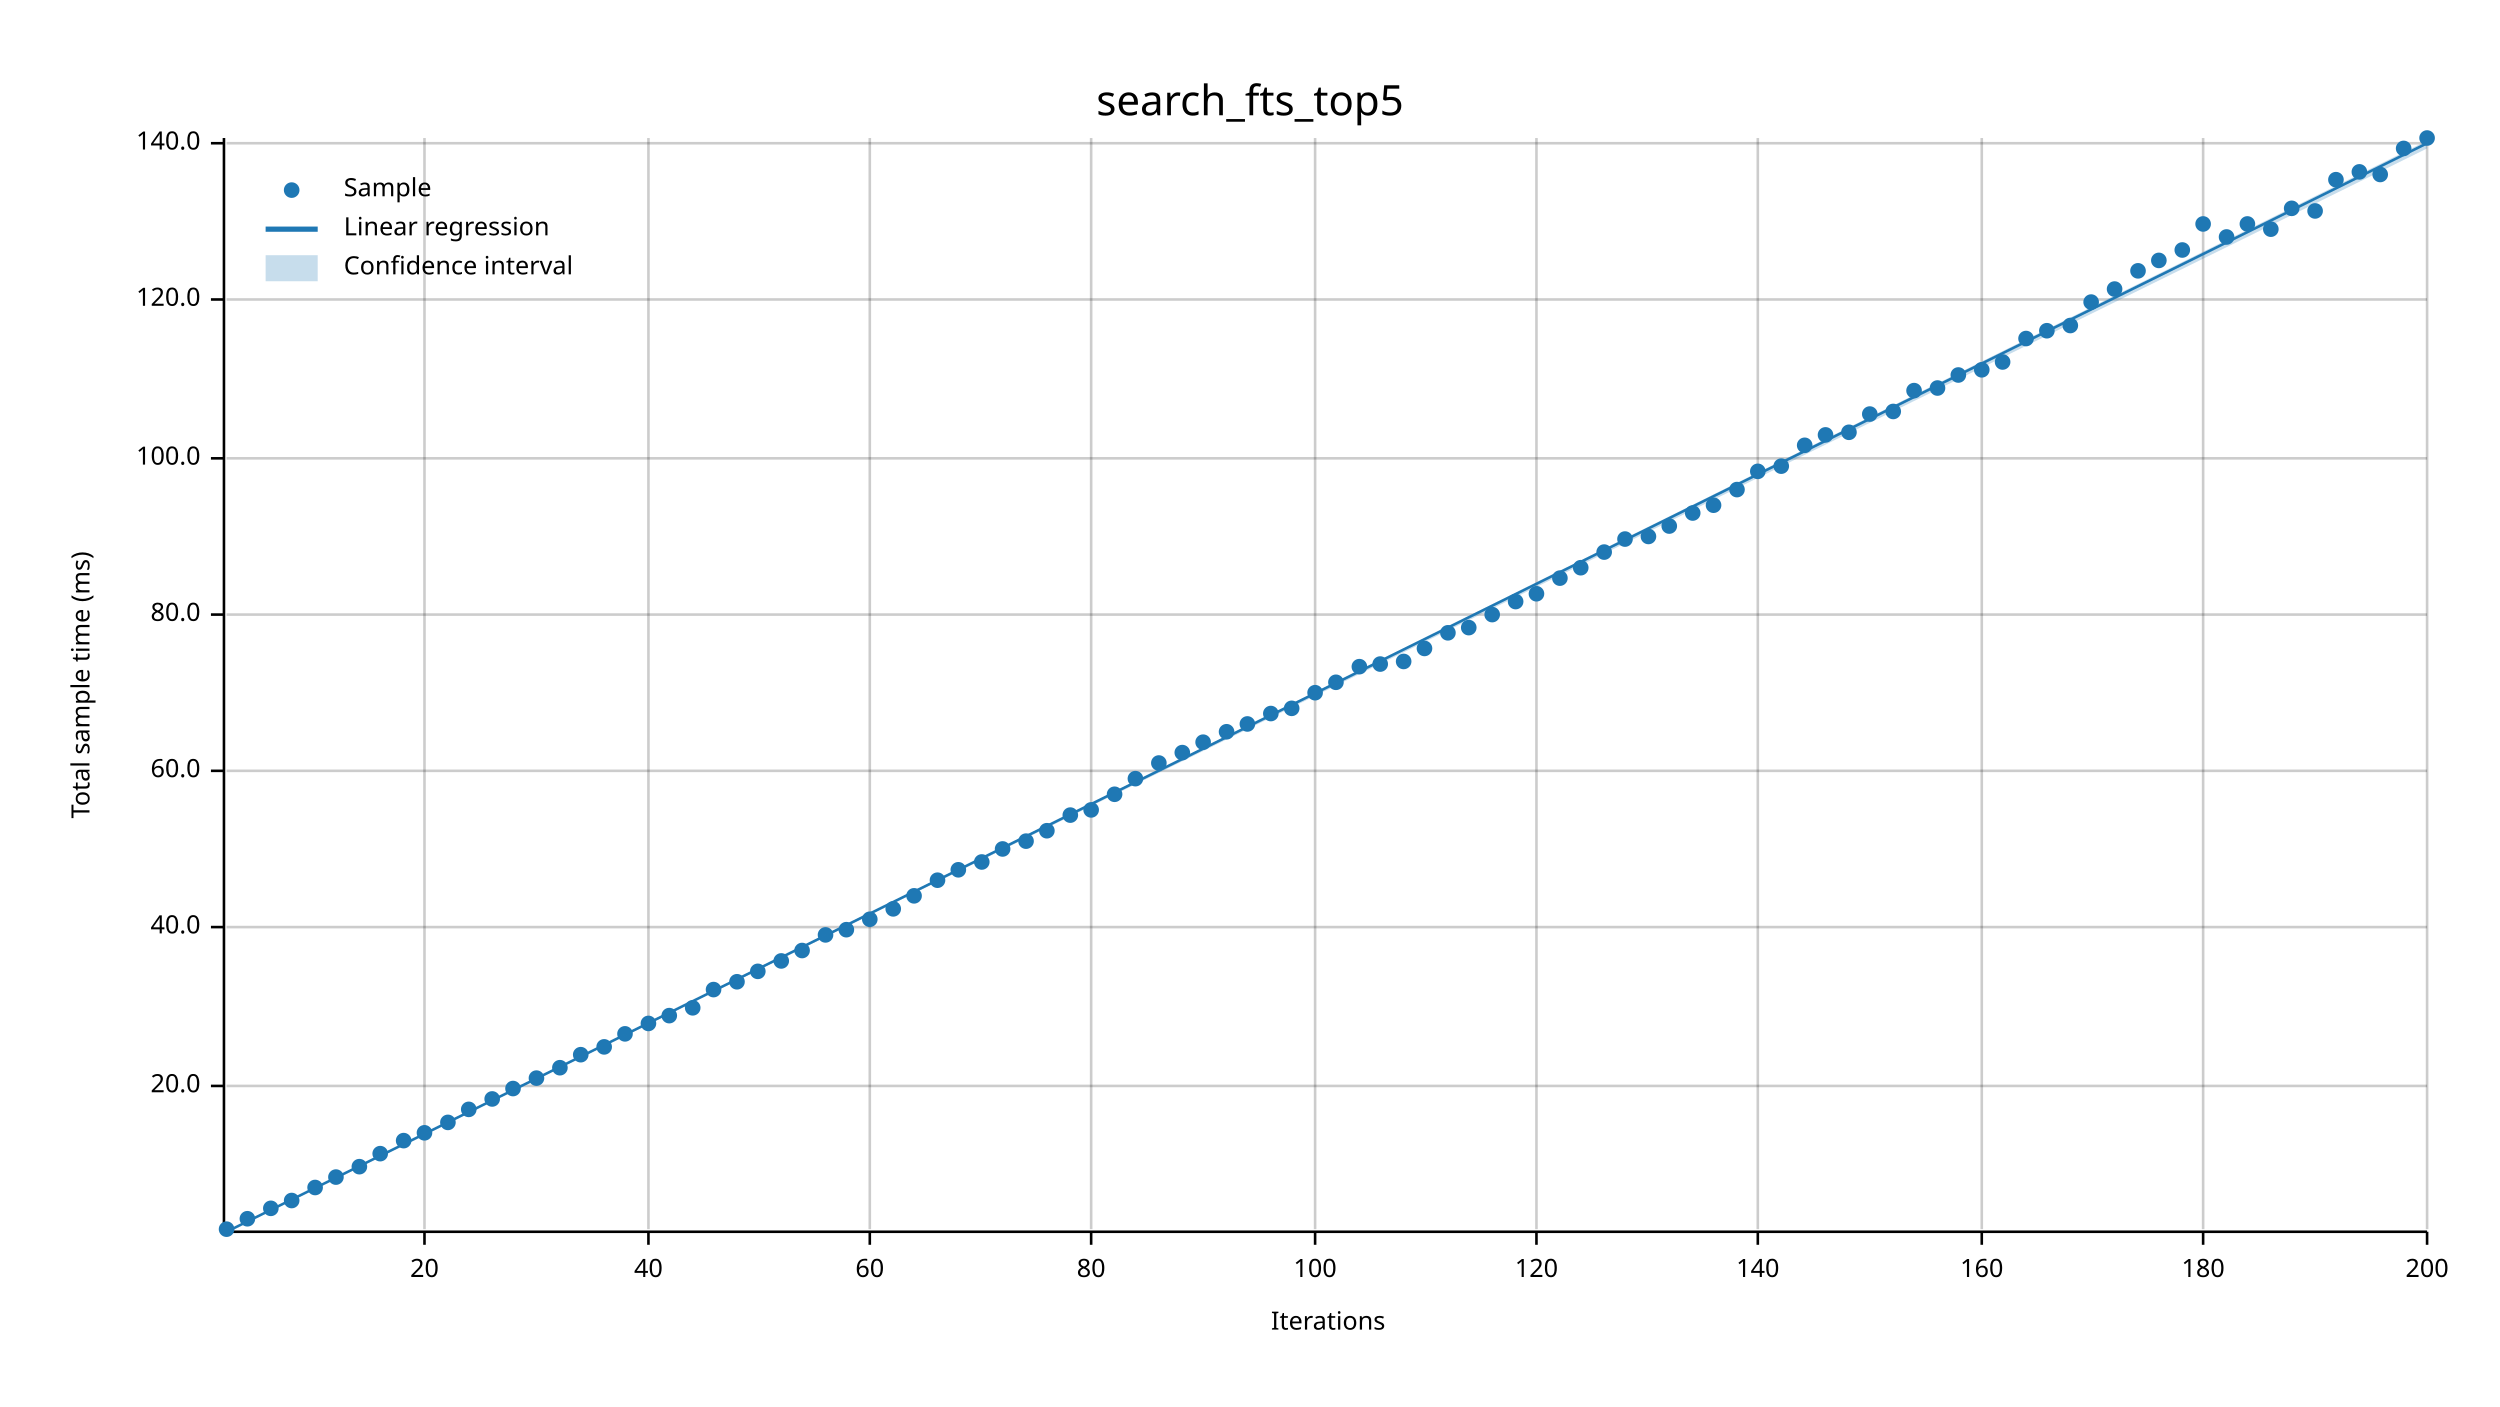
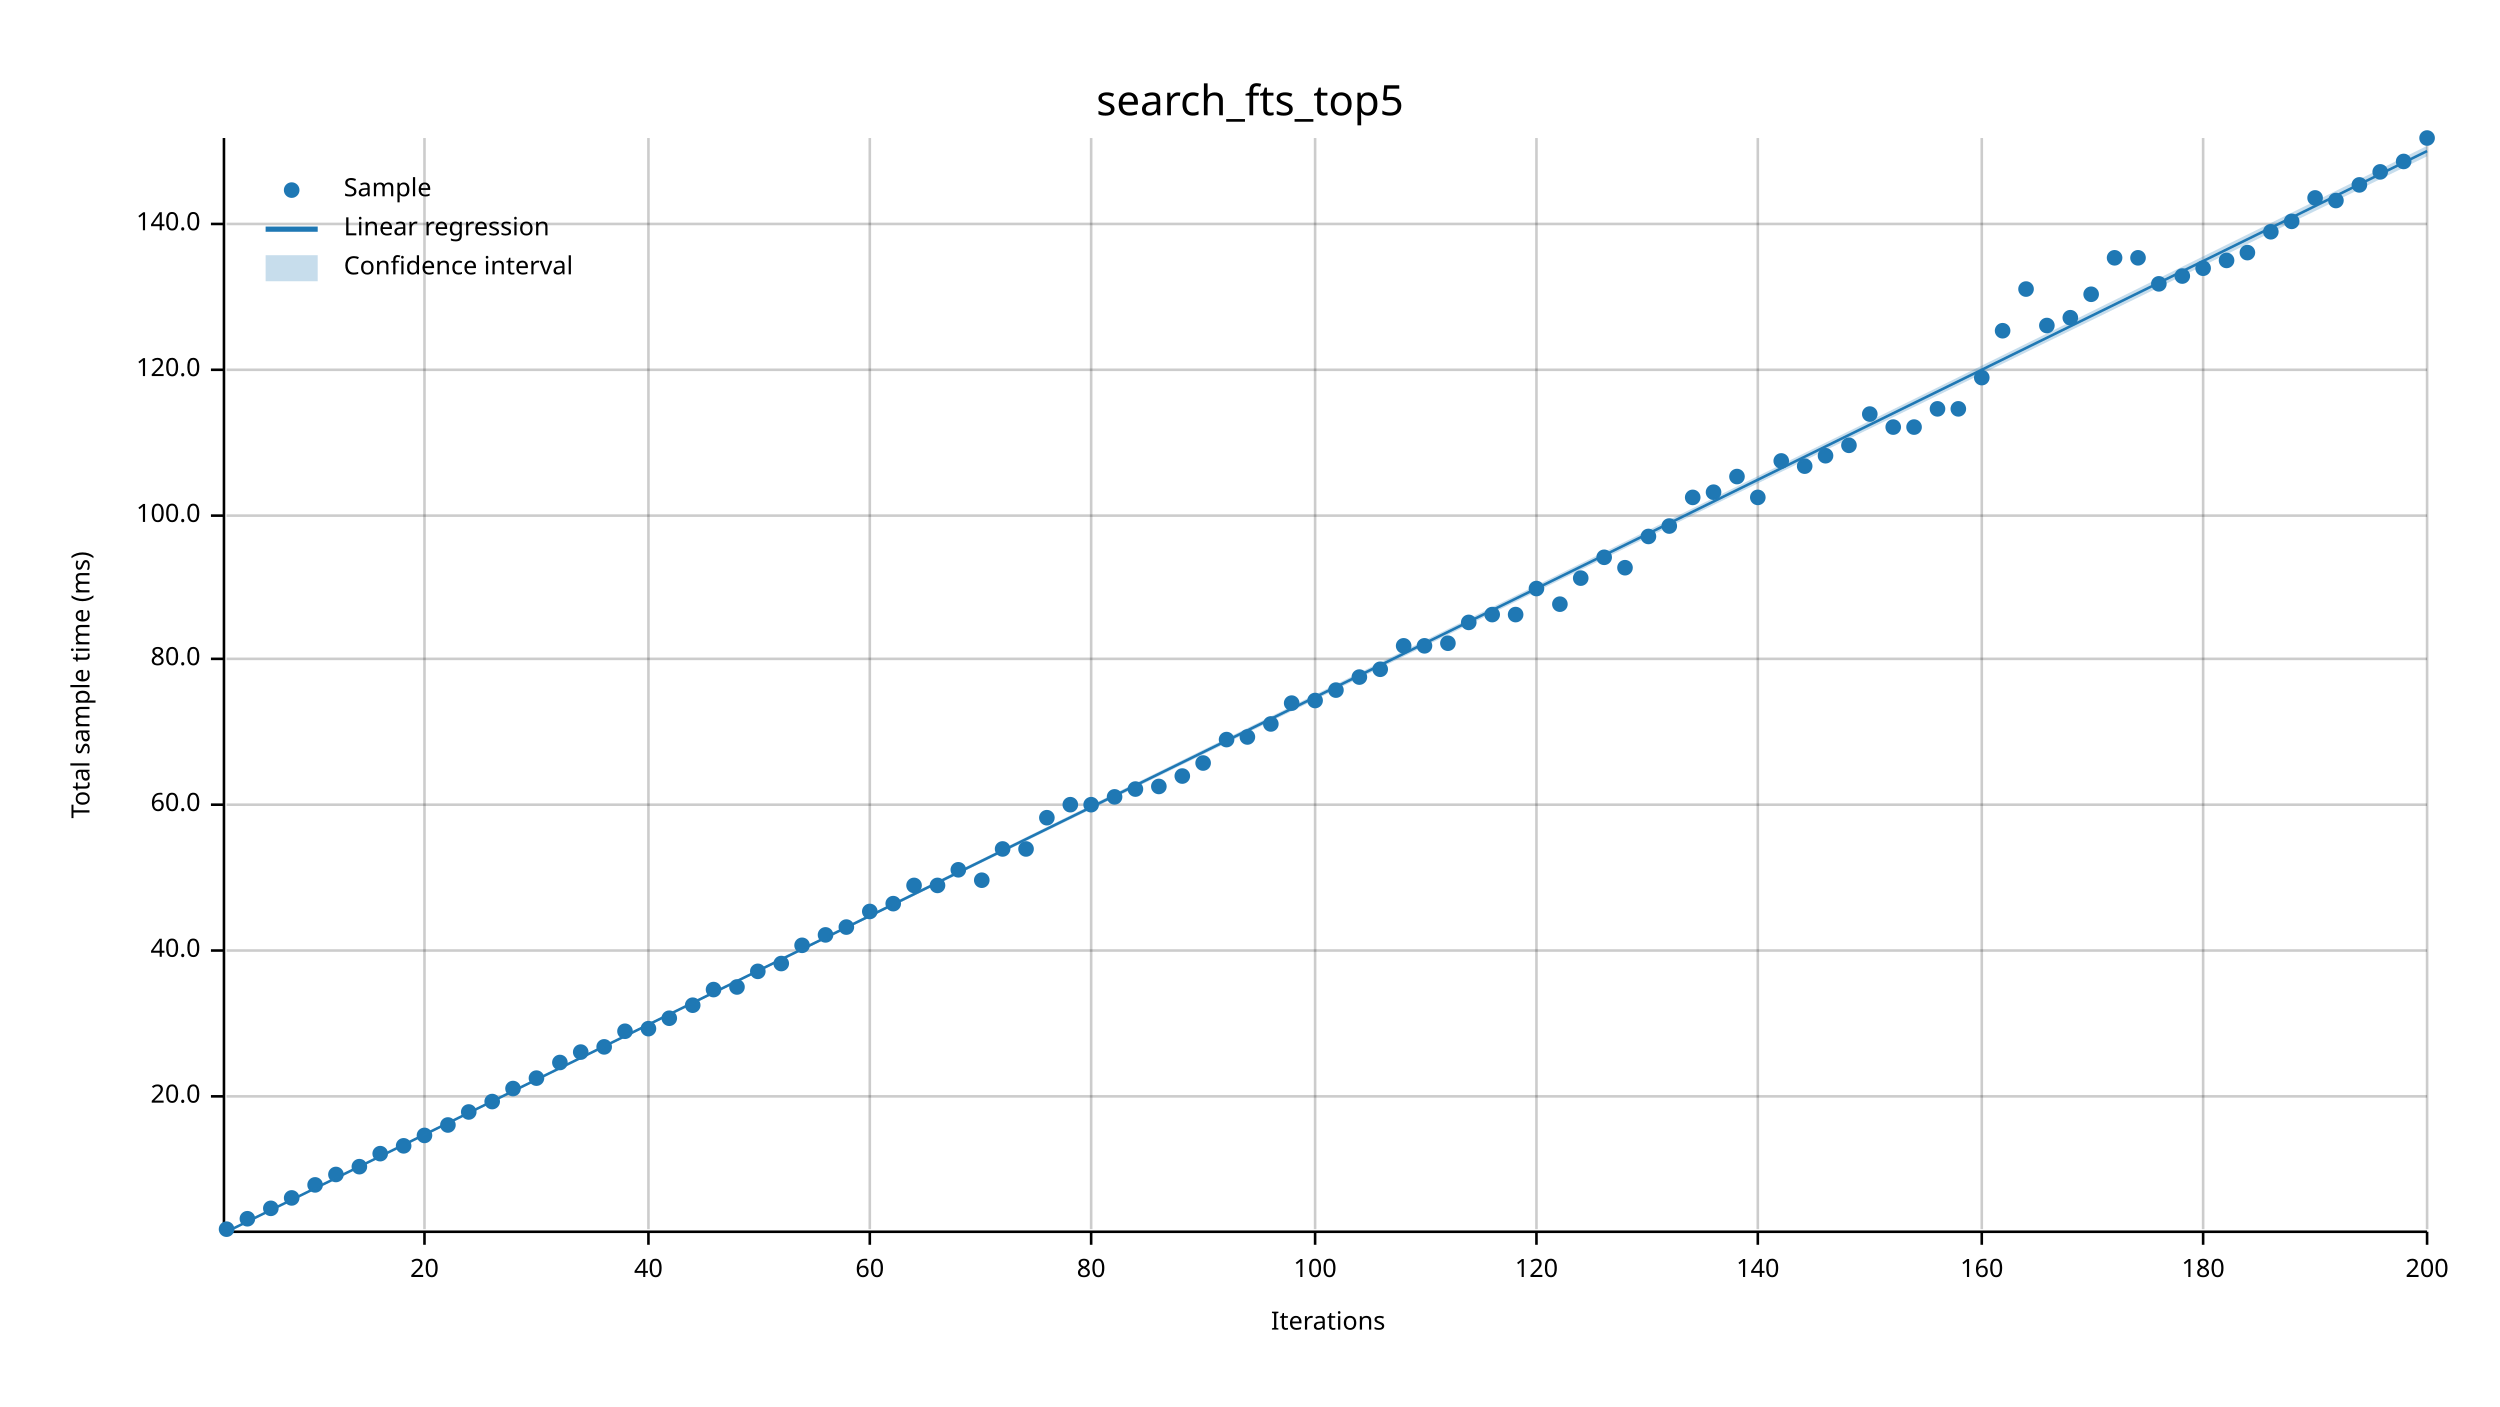
<svg xmlns="http://www.w3.org/2000/svg" width="960" height="540" viewBox="0 0 960 540">
  <text x="480" y="32" dy="0.76em" text-anchor="middle" font-family="sans-serif" font-size="16.129" opacity="1" fill="#000000">
search_fts_top5
</text>
  <text x="27" y="263" dy="0.76em" text-anchor="middle" font-family="sans-serif" font-size="9.677" opacity="1" fill="#000000" transform="rotate(270, 27, 263)">
Total sample time (ms)
</text>
  <text x="510" y="513" dy="-0.5ex" text-anchor="middle" font-family="sans-serif" font-size="9.677" opacity="1" fill="#000000">
Iterations
</text>
  <line opacity="0.2" stroke="#000000" stroke-width="1" x1="163" y1="472" x2="163" y2="53" />
  <line opacity="0.2" stroke="#000000" stroke-width="1" x1="249" y1="472" x2="249" y2="53" />
  <line opacity="0.2" stroke="#000000" stroke-width="1" x1="334" y1="472" x2="334" y2="53" />
  <line opacity="0.2" stroke="#000000" stroke-width="1" x1="419" y1="472" x2="419" y2="53" />
  <line opacity="0.2" stroke="#000000" stroke-width="1" x1="505" y1="472" x2="505" y2="53" />
  <line opacity="0.2" stroke="#000000" stroke-width="1" x1="590" y1="472" x2="590" y2="53" />
  <line opacity="0.2" stroke="#000000" stroke-width="1" x1="675" y1="472" x2="675" y2="53" />
  <line opacity="0.2" stroke="#000000" stroke-width="1" x1="761" y1="472" x2="761" y2="53" />
  <line opacity="0.2" stroke="#000000" stroke-width="1" x1="846" y1="472" x2="846" y2="53" />
  <line opacity="0.2" stroke="#000000" stroke-width="1" x1="932" y1="472" x2="932" y2="53" />
-   <line opacity="0.2" stroke="#000000" stroke-width="1" x1="87" y1="417" x2="932" y2="417" />
-   <line opacity="0.2" stroke="#000000" stroke-width="1" x1="87" y1="356" x2="932" y2="356" />
-   <line opacity="0.2" stroke="#000000" stroke-width="1" x1="87" y1="296" x2="932" y2="296" />
-   <line opacity="0.2" stroke="#000000" stroke-width="1" x1="87" y1="236" x2="932" y2="236" />
-   <line opacity="0.2" stroke="#000000" stroke-width="1" x1="87" y1="176" x2="932" y2="176" />
-   <line opacity="0.2" stroke="#000000" stroke-width="1" x1="87" y1="115" x2="932" y2="115" />
-   <line opacity="0.2" stroke="#000000" stroke-width="1" x1="87" y1="55" x2="932" y2="55" />
+   <line opacity="0.2" stroke="#000000" stroke-width="1" x1="87" y1="421" x2="932" y2="421" />
+   <line opacity="0.2" stroke="#000000" stroke-width="1" x1="87" y1="365" x2="932" y2="365" />
+   <line opacity="0.2" stroke="#000000" stroke-width="1" x1="87" y1="309" x2="932" y2="309" />
+   <line opacity="0.2" stroke="#000000" stroke-width="1" x1="87" y1="253" x2="932" y2="253" />
+   <line opacity="0.2" stroke="#000000" stroke-width="1" x1="87" y1="198" x2="932" y2="198" />
+   <line opacity="0.2" stroke="#000000" stroke-width="1" x1="87" y1="142" x2="932" y2="142" />
+   <line opacity="0.2" stroke="#000000" stroke-width="1" x1="87" y1="86" x2="932" y2="86" />
  <polyline fill="none" opacity="1" stroke="#000000" stroke-width="1" points="86,53 86,472 " />
-   <text x="77" y="417" dy="0.5ex" text-anchor="end" font-family="sans-serif" font-size="9.677" opacity="1" fill="#000000">
+   <text x="77" y="421" dy="0.5ex" text-anchor="end" font-family="sans-serif" font-size="9.677" opacity="1" fill="#000000">
20.0
</text>
-   <polyline fill="none" opacity="1" stroke="#000000" stroke-width="1" points="81,417 86,417 " />
-   <text x="77" y="356" dy="0.5ex" text-anchor="end" font-family="sans-serif" font-size="9.677" opacity="1" fill="#000000">
+   <polyline fill="none" opacity="1" stroke="#000000" stroke-width="1" points="81,421 86,421 " />
+   <text x="77" y="365" dy="0.5ex" text-anchor="end" font-family="sans-serif" font-size="9.677" opacity="1" fill="#000000">
40.0
</text>
-   <polyline fill="none" opacity="1" stroke="#000000" stroke-width="1" points="81,356 86,356 " />
-   <text x="77" y="296" dy="0.5ex" text-anchor="end" font-family="sans-serif" font-size="9.677" opacity="1" fill="#000000">
+   <polyline fill="none" opacity="1" stroke="#000000" stroke-width="1" points="81,365 86,365 " />
+   <text x="77" y="309" dy="0.5ex" text-anchor="end" font-family="sans-serif" font-size="9.677" opacity="1" fill="#000000">
60.0
</text>
-   <polyline fill="none" opacity="1" stroke="#000000" stroke-width="1" points="81,296 86,296 " />
-   <text x="77" y="236" dy="0.5ex" text-anchor="end" font-family="sans-serif" font-size="9.677" opacity="1" fill="#000000">
+   <polyline fill="none" opacity="1" stroke="#000000" stroke-width="1" points="81,309 86,309 " />
+   <text x="77" y="253" dy="0.5ex" text-anchor="end" font-family="sans-serif" font-size="9.677" opacity="1" fill="#000000">
80.0
</text>
-   <polyline fill="none" opacity="1" stroke="#000000" stroke-width="1" points="81,236 86,236 " />
-   <text x="77" y="176" dy="0.5ex" text-anchor="end" font-family="sans-serif" font-size="9.677" opacity="1" fill="#000000">
+   <polyline fill="none" opacity="1" stroke="#000000" stroke-width="1" points="81,253 86,253 " />
+   <text x="77" y="198" dy="0.5ex" text-anchor="end" font-family="sans-serif" font-size="9.677" opacity="1" fill="#000000">
100.0
</text>
-   <polyline fill="none" opacity="1" stroke="#000000" stroke-width="1" points="81,176 86,176 " />
-   <text x="77" y="115" dy="0.5ex" text-anchor="end" font-family="sans-serif" font-size="9.677" opacity="1" fill="#000000">
+   <polyline fill="none" opacity="1" stroke="#000000" stroke-width="1" points="81,198 86,198 " />
+   <text x="77" y="142" dy="0.5ex" text-anchor="end" font-family="sans-serif" font-size="9.677" opacity="1" fill="#000000">
120.0
</text>
-   <polyline fill="none" opacity="1" stroke="#000000" stroke-width="1" points="81,115 86,115 " />
-   <text x="77" y="55" dy="0.5ex" text-anchor="end" font-family="sans-serif" font-size="9.677" opacity="1" fill="#000000">
+   <polyline fill="none" opacity="1" stroke="#000000" stroke-width="1" points="81,142 86,142 " />
+   <text x="77" y="86" dy="0.5ex" text-anchor="end" font-family="sans-serif" font-size="9.677" opacity="1" fill="#000000">
140.0
</text>
-   <polyline fill="none" opacity="1" stroke="#000000" stroke-width="1" points="81,55 86,55 " />
+   <polyline fill="none" opacity="1" stroke="#000000" stroke-width="1" points="81,86 86,86 " />
  <polyline fill="none" opacity="1" stroke="#000000" stroke-width="1" points="87,473 932,473 " />
  <text x="163" y="483" dy="0.76em" text-anchor="middle" font-family="sans-serif" font-size="9.677" opacity="1" fill="#000000">
20
</text>
  <polyline fill="none" opacity="1" stroke="#000000" stroke-width="1" points="163,473 163,478 " />
  <text x="249" y="483" dy="0.76em" text-anchor="middle" font-family="sans-serif" font-size="9.677" opacity="1" fill="#000000">
40
</text>
  <polyline fill="none" opacity="1" stroke="#000000" stroke-width="1" points="249,473 249,478 " />
  <text x="334" y="483" dy="0.76em" text-anchor="middle" font-family="sans-serif" font-size="9.677" opacity="1" fill="#000000">
60
</text>
  <polyline fill="none" opacity="1" stroke="#000000" stroke-width="1" points="334,473 334,478 " />
  <text x="419" y="483" dy="0.76em" text-anchor="middle" font-family="sans-serif" font-size="9.677" opacity="1" fill="#000000">
80
</text>
  <polyline fill="none" opacity="1" stroke="#000000" stroke-width="1" points="419,473 419,478 " />
  <text x="505" y="483" dy="0.76em" text-anchor="middle" font-family="sans-serif" font-size="9.677" opacity="1" fill="#000000">
100
</text>
  <polyline fill="none" opacity="1" stroke="#000000" stroke-width="1" points="505,473 505,478 " />
  <text x="590" y="483" dy="0.76em" text-anchor="middle" font-family="sans-serif" font-size="9.677" opacity="1" fill="#000000">
120
</text>
  <polyline fill="none" opacity="1" stroke="#000000" stroke-width="1" points="590,473 590,478 " />
  <text x="675" y="483" dy="0.76em" text-anchor="middle" font-family="sans-serif" font-size="9.677" opacity="1" fill="#000000">
140
</text>
  <polyline fill="none" opacity="1" stroke="#000000" stroke-width="1" points="675,473 675,478 " />
  <text x="761" y="483" dy="0.76em" text-anchor="middle" font-family="sans-serif" font-size="9.677" opacity="1" fill="#000000">
160
</text>
  <polyline fill="none" opacity="1" stroke="#000000" stroke-width="1" points="761,473 761,478 " />
  <text x="846" y="483" dy="0.76em" text-anchor="middle" font-family="sans-serif" font-size="9.677" opacity="1" fill="#000000">
180
</text>
  <polyline fill="none" opacity="1" stroke="#000000" stroke-width="1" points="846,473 846,478 " />
  <text x="932" y="483" dy="0.76em" text-anchor="middle" font-family="sans-serif" font-size="9.677" opacity="1" fill="#000000">
200
</text>
  <polyline fill="none" opacity="1" stroke="#000000" stroke-width="1" points="932,473 932,478 " />
  <circle cx="87" cy="472" r="3" opacity="1" fill="#1F78B4" stroke="none" stroke-width="1" />
  <circle cx="95" cy="468" r="3" opacity="1" fill="#1F78B4" stroke="none" stroke-width="1" />
  <circle cx="104" cy="464" r="3" opacity="1" fill="#1F78B4" stroke="none" stroke-width="1" />
-   <circle cx="112" cy="461" r="3" opacity="1" fill="#1F78B4" stroke="none" stroke-width="1" />
-   <circle cx="121" cy="456" r="3" opacity="1" fill="#1F78B4" stroke="none" stroke-width="1" />
-   <circle cx="129" cy="452" r="3" opacity="1" fill="#1F78B4" stroke="none" stroke-width="1" />
+   <circle cx="112" cy="460" r="3" opacity="1" fill="#1F78B4" stroke="none" stroke-width="1" />
+   <circle cx="121" cy="455" r="3" opacity="1" fill="#1F78B4" stroke="none" stroke-width="1" />
+   <circle cx="129" cy="451" r="3" opacity="1" fill="#1F78B4" stroke="none" stroke-width="1" />
  <circle cx="138" cy="448" r="3" opacity="1" fill="#1F78B4" stroke="none" stroke-width="1" />
  <circle cx="146" cy="443" r="3" opacity="1" fill="#1F78B4" stroke="none" stroke-width="1" />
-   <circle cx="155" cy="438" r="3" opacity="1" fill="#1F78B4" stroke="none" stroke-width="1" />
-   <circle cx="163" cy="435" r="3" opacity="1" fill="#1F78B4" stroke="none" stroke-width="1" />
-   <circle cx="172" cy="431" r="3" opacity="1" fill="#1F78B4" stroke="none" stroke-width="1" />
-   <circle cx="180" cy="426" r="3" opacity="1" fill="#1F78B4" stroke="none" stroke-width="1" />
-   <circle cx="189" cy="422" r="3" opacity="1" fill="#1F78B4" stroke="none" stroke-width="1" />
+   <circle cx="155" cy="440" r="3" opacity="1" fill="#1F78B4" stroke="none" stroke-width="1" />
+   <circle cx="163" cy="436" r="3" opacity="1" fill="#1F78B4" stroke="none" stroke-width="1" />
+   <circle cx="172" cy="432" r="3" opacity="1" fill="#1F78B4" stroke="none" stroke-width="1" />
+   <circle cx="180" cy="427" r="3" opacity="1" fill="#1F78B4" stroke="none" stroke-width="1" />
+   <circle cx="189" cy="423" r="3" opacity="1" fill="#1F78B4" stroke="none" stroke-width="1" />
  <circle cx="197" cy="418" r="3" opacity="1" fill="#1F78B4" stroke="none" stroke-width="1" />
  <circle cx="206" cy="414" r="3" opacity="1" fill="#1F78B4" stroke="none" stroke-width="1" />
-   <circle cx="215" cy="410" r="3" opacity="1" fill="#1F78B4" stroke="none" stroke-width="1" />
-   <circle cx="223" cy="405" r="3" opacity="1" fill="#1F78B4" stroke="none" stroke-width="1" />
+   <circle cx="215" cy="408" r="3" opacity="1" fill="#1F78B4" stroke="none" stroke-width="1" />
+   <circle cx="223" cy="404" r="3" opacity="1" fill="#1F78B4" stroke="none" stroke-width="1" />
  <circle cx="232" cy="402" r="3" opacity="1" fill="#1F78B4" stroke="none" stroke-width="1" />
-   <circle cx="240" cy="397" r="3" opacity="1" fill="#1F78B4" stroke="none" stroke-width="1" />
-   <circle cx="249" cy="393" r="3" opacity="1" fill="#1F78B4" stroke="none" stroke-width="1" />
-   <circle cx="257" cy="390" r="3" opacity="1" fill="#1F78B4" stroke="none" stroke-width="1" />
-   <circle cx="266" cy="387" r="3" opacity="1" fill="#1F78B4" stroke="none" stroke-width="1" />
+   <circle cx="240" cy="396" r="3" opacity="1" fill="#1F78B4" stroke="none" stroke-width="1" />
+   <circle cx="249" cy="395" r="3" opacity="1" fill="#1F78B4" stroke="none" stroke-width="1" />
+   <circle cx="257" cy="391" r="3" opacity="1" fill="#1F78B4" stroke="none" stroke-width="1" />
+   <circle cx="266" cy="386" r="3" opacity="1" fill="#1F78B4" stroke="none" stroke-width="1" />
  <circle cx="274" cy="380" r="3" opacity="1" fill="#1F78B4" stroke="none" stroke-width="1" />
-   <circle cx="283" cy="377" r="3" opacity="1" fill="#1F78B4" stroke="none" stroke-width="1" />
+   <circle cx="283" cy="379" r="3" opacity="1" fill="#1F78B4" stroke="none" stroke-width="1" />
  <circle cx="291" cy="373" r="3" opacity="1" fill="#1F78B4" stroke="none" stroke-width="1" />
-   <circle cx="300" cy="369" r="3" opacity="1" fill="#1F78B4" stroke="none" stroke-width="1" />
-   <circle cx="308" cy="365" r="3" opacity="1" fill="#1F78B4" stroke="none" stroke-width="1" />
+   <circle cx="300" cy="370" r="3" opacity="1" fill="#1F78B4" stroke="none" stroke-width="1" />
+   <circle cx="308" cy="363" r="3" opacity="1" fill="#1F78B4" stroke="none" stroke-width="1" />
  <circle cx="317" cy="359" r="3" opacity="1" fill="#1F78B4" stroke="none" stroke-width="1" />
-   <circle cx="325" cy="357" r="3" opacity="1" fill="#1F78B4" stroke="none" stroke-width="1" />
-   <circle cx="334" cy="353" r="3" opacity="1" fill="#1F78B4" stroke="none" stroke-width="1" />
-   <circle cx="343" cy="349" r="3" opacity="1" fill="#1F78B4" stroke="none" stroke-width="1" />
-   <circle cx="351" cy="344" r="3" opacity="1" fill="#1F78B4" stroke="none" stroke-width="1" />
-   <circle cx="360" cy="338" r="3" opacity="1" fill="#1F78B4" stroke="none" stroke-width="1" />
+   <circle cx="325" cy="356" r="3" opacity="1" fill="#1F78B4" stroke="none" stroke-width="1" />
+   <circle cx="334" cy="350" r="3" opacity="1" fill="#1F78B4" stroke="none" stroke-width="1" />
+   <circle cx="343" cy="347" r="3" opacity="1" fill="#1F78B4" stroke="none" stroke-width="1" />
+   <circle cx="351" cy="340" r="3" opacity="1" fill="#1F78B4" stroke="none" stroke-width="1" />
+   <circle cx="360" cy="340" r="3" opacity="1" fill="#1F78B4" stroke="none" stroke-width="1" />
  <circle cx="368" cy="334" r="3" opacity="1" fill="#1F78B4" stroke="none" stroke-width="1" />
-   <circle cx="377" cy="331" r="3" opacity="1" fill="#1F78B4" stroke="none" stroke-width="1" />
+   <circle cx="377" cy="338" r="3" opacity="1" fill="#1F78B4" stroke="none" stroke-width="1" />
  <circle cx="385" cy="326" r="3" opacity="1" fill="#1F78B4" stroke="none" stroke-width="1" />
-   <circle cx="394" cy="323" r="3" opacity="1" fill="#1F78B4" stroke="none" stroke-width="1" />
-   <circle cx="402" cy="319" r="3" opacity="1" fill="#1F78B4" stroke="none" stroke-width="1" />
-   <circle cx="411" cy="313" r="3" opacity="1" fill="#1F78B4" stroke="none" stroke-width="1" />
-   <circle cx="419" cy="311" r="3" opacity="1" fill="#1F78B4" stroke="none" stroke-width="1" />
-   <circle cx="428" cy="305" r="3" opacity="1" fill="#1F78B4" stroke="none" stroke-width="1" />
-   <circle cx="436" cy="299" r="3" opacity="1" fill="#1F78B4" stroke="none" stroke-width="1" />
-   <circle cx="445" cy="293" r="3" opacity="1" fill="#1F78B4" stroke="none" stroke-width="1" />
-   <circle cx="454" cy="289" r="3" opacity="1" fill="#1F78B4" stroke="none" stroke-width="1" />
-   <circle cx="462" cy="285" r="3" opacity="1" fill="#1F78B4" stroke="none" stroke-width="1" />
-   <circle cx="471" cy="281" r="3" opacity="1" fill="#1F78B4" stroke="none" stroke-width="1" />
-   <circle cx="479" cy="278" r="3" opacity="1" fill="#1F78B4" stroke="none" stroke-width="1" />
-   <circle cx="488" cy="274" r="3" opacity="1" fill="#1F78B4" stroke="none" stroke-width="1" />
-   <circle cx="496" cy="272" r="3" opacity="1" fill="#1F78B4" stroke="none" stroke-width="1" />
-   <circle cx="505" cy="266" r="3" opacity="1" fill="#1F78B4" stroke="none" stroke-width="1" />
-   <circle cx="513" cy="262" r="3" opacity="1" fill="#1F78B4" stroke="none" stroke-width="1" />
-   <circle cx="522" cy="256" r="3" opacity="1" fill="#1F78B4" stroke="none" stroke-width="1" />
-   <circle cx="530" cy="255" r="3" opacity="1" fill="#1F78B4" stroke="none" stroke-width="1" />
-   <circle cx="539" cy="254" r="3" opacity="1" fill="#1F78B4" stroke="none" stroke-width="1" />
-   <circle cx="547" cy="249" r="3" opacity="1" fill="#1F78B4" stroke="none" stroke-width="1" />
-   <circle cx="556" cy="243" r="3" opacity="1" fill="#1F78B4" stroke="none" stroke-width="1" />
-   <circle cx="564" cy="241" r="3" opacity="1" fill="#1F78B4" stroke="none" stroke-width="1" />
+   <circle cx="394" cy="326" r="3" opacity="1" fill="#1F78B4" stroke="none" stroke-width="1" />
+   <circle cx="402" cy="314" r="3" opacity="1" fill="#1F78B4" stroke="none" stroke-width="1" />
+   <circle cx="411" cy="309" r="3" opacity="1" fill="#1F78B4" stroke="none" stroke-width="1" />
+   <circle cx="419" cy="309" r="3" opacity="1" fill="#1F78B4" stroke="none" stroke-width="1" />
+   <circle cx="428" cy="306" r="3" opacity="1" fill="#1F78B4" stroke="none" stroke-width="1" />
+   <circle cx="436" cy="303" r="3" opacity="1" fill="#1F78B4" stroke="none" stroke-width="1" />
+   <circle cx="445" cy="302" r="3" opacity="1" fill="#1F78B4" stroke="none" stroke-width="1" />
+   <circle cx="454" cy="298" r="3" opacity="1" fill="#1F78B4" stroke="none" stroke-width="1" />
+   <circle cx="462" cy="293" r="3" opacity="1" fill="#1F78B4" stroke="none" stroke-width="1" />
+   <circle cx="471" cy="284" r="3" opacity="1" fill="#1F78B4" stroke="none" stroke-width="1" />
+   <circle cx="479" cy="283" r="3" opacity="1" fill="#1F78B4" stroke="none" stroke-width="1" />
+   <circle cx="488" cy="278" r="3" opacity="1" fill="#1F78B4" stroke="none" stroke-width="1" />
+   <circle cx="496" cy="270" r="3" opacity="1" fill="#1F78B4" stroke="none" stroke-width="1" />
+   <circle cx="505" cy="269" r="3" opacity="1" fill="#1F78B4" stroke="none" stroke-width="1" />
+   <circle cx="513" cy="265" r="3" opacity="1" fill="#1F78B4" stroke="none" stroke-width="1" />
+   <circle cx="522" cy="260" r="3" opacity="1" fill="#1F78B4" stroke="none" stroke-width="1" />
+   <circle cx="530" cy="257" r="3" opacity="1" fill="#1F78B4" stroke="none" stroke-width="1" />
+   <circle cx="539" cy="248" r="3" opacity="1" fill="#1F78B4" stroke="none" stroke-width="1" />
+   <circle cx="547" cy="248" r="3" opacity="1" fill="#1F78B4" stroke="none" stroke-width="1" />
+   <circle cx="556" cy="247" r="3" opacity="1" fill="#1F78B4" stroke="none" stroke-width="1" />
+   <circle cx="564" cy="239" r="3" opacity="1" fill="#1F78B4" stroke="none" stroke-width="1" />
  <circle cx="573" cy="236" r="3" opacity="1" fill="#1F78B4" stroke="none" stroke-width="1" />
-   <circle cx="582" cy="231" r="3" opacity="1" fill="#1F78B4" stroke="none" stroke-width="1" />
-   <circle cx="590" cy="228" r="3" opacity="1" fill="#1F78B4" stroke="none" stroke-width="1" />
-   <circle cx="599" cy="222" r="3" opacity="1" fill="#1F78B4" stroke="none" stroke-width="1" />
-   <circle cx="607" cy="218" r="3" opacity="1" fill="#1F78B4" stroke="none" stroke-width="1" />
-   <circle cx="616" cy="212" r="3" opacity="1" fill="#1F78B4" stroke="none" stroke-width="1" />
-   <circle cx="624" cy="207" r="3" opacity="1" fill="#1F78B4" stroke="none" stroke-width="1" />
+   <circle cx="582" cy="236" r="3" opacity="1" fill="#1F78B4" stroke="none" stroke-width="1" />
+   <circle cx="590" cy="226" r="3" opacity="1" fill="#1F78B4" stroke="none" stroke-width="1" />
+   <circle cx="599" cy="232" r="3" opacity="1" fill="#1F78B4" stroke="none" stroke-width="1" />
+   <circle cx="607" cy="222" r="3" opacity="1" fill="#1F78B4" stroke="none" stroke-width="1" />
+   <circle cx="616" cy="214" r="3" opacity="1" fill="#1F78B4" stroke="none" stroke-width="1" />
+   <circle cx="624" cy="218" r="3" opacity="1" fill="#1F78B4" stroke="none" stroke-width="1" />
  <circle cx="633" cy="206" r="3" opacity="1" fill="#1F78B4" stroke="none" stroke-width="1" />
  <circle cx="641" cy="202" r="3" opacity="1" fill="#1F78B4" stroke="none" stroke-width="1" />
-   <circle cx="650" cy="197" r="3" opacity="1" fill="#1F78B4" stroke="none" stroke-width="1" />
-   <circle cx="658" cy="194" r="3" opacity="1" fill="#1F78B4" stroke="none" stroke-width="1" />
-   <circle cx="667" cy="188" r="3" opacity="1" fill="#1F78B4" stroke="none" stroke-width="1" />
-   <circle cx="675" cy="181" r="3" opacity="1" fill="#1F78B4" stroke="none" stroke-width="1" />
-   <circle cx="684" cy="179" r="3" opacity="1" fill="#1F78B4" stroke="none" stroke-width="1" />
-   <circle cx="693" cy="171" r="3" opacity="1" fill="#1F78B4" stroke="none" stroke-width="1" />
-   <circle cx="701" cy="167" r="3" opacity="1" fill="#1F78B4" stroke="none" stroke-width="1" />
-   <circle cx="710" cy="166" r="3" opacity="1" fill="#1F78B4" stroke="none" stroke-width="1" />
+   <circle cx="650" cy="191" r="3" opacity="1" fill="#1F78B4" stroke="none" stroke-width="1" />
+   <circle cx="658" cy="189" r="3" opacity="1" fill="#1F78B4" stroke="none" stroke-width="1" />
+   <circle cx="667" cy="183" r="3" opacity="1" fill="#1F78B4" stroke="none" stroke-width="1" />
+   <circle cx="675" cy="191" r="3" opacity="1" fill="#1F78B4" stroke="none" stroke-width="1" />
+   <circle cx="684" cy="177" r="3" opacity="1" fill="#1F78B4" stroke="none" stroke-width="1" />
+   <circle cx="693" cy="179" r="3" opacity="1" fill="#1F78B4" stroke="none" stroke-width="1" />
+   <circle cx="701" cy="175" r="3" opacity="1" fill="#1F78B4" stroke="none" stroke-width="1" />
+   <circle cx="710" cy="171" r="3" opacity="1" fill="#1F78B4" stroke="none" stroke-width="1" />
  <circle cx="718" cy="159" r="3" opacity="1" fill="#1F78B4" stroke="none" stroke-width="1" />
-   <circle cx="727" cy="158" r="3" opacity="1" fill="#1F78B4" stroke="none" stroke-width="1" />
-   <circle cx="735" cy="150" r="3" opacity="1" fill="#1F78B4" stroke="none" stroke-width="1" />
-   <circle cx="744" cy="149" r="3" opacity="1" fill="#1F78B4" stroke="none" stroke-width="1" />
-   <circle cx="752" cy="144" r="3" opacity="1" fill="#1F78B4" stroke="none" stroke-width="1" />
-   <circle cx="761" cy="142" r="3" opacity="1" fill="#1F78B4" stroke="none" stroke-width="1" />
-   <circle cx="769" cy="139" r="3" opacity="1" fill="#1F78B4" stroke="none" stroke-width="1" />
-   <circle cx="778" cy="130" r="3" opacity="1" fill="#1F78B4" stroke="none" stroke-width="1" />
-   <circle cx="786" cy="127" r="3" opacity="1" fill="#1F78B4" stroke="none" stroke-width="1" />
-   <circle cx="795" cy="125" r="3" opacity="1" fill="#1F78B4" stroke="none" stroke-width="1" />
-   <circle cx="803" cy="116" r="3" opacity="1" fill="#1F78B4" stroke="none" stroke-width="1" />
-   <circle cx="812" cy="111" r="3" opacity="1" fill="#1F78B4" stroke="none" stroke-width="1" />
-   <circle cx="821" cy="104" r="3" opacity="1" fill="#1F78B4" stroke="none" stroke-width="1" />
-   <circle cx="829" cy="100" r="3" opacity="1" fill="#1F78B4" stroke="none" stroke-width="1" />
-   <circle cx="838" cy="96" r="3" opacity="1" fill="#1F78B4" stroke="none" stroke-width="1" />
-   <circle cx="846" cy="86" r="3" opacity="1" fill="#1F78B4" stroke="none" stroke-width="1" />
-   <circle cx="855" cy="91" r="3" opacity="1" fill="#1F78B4" stroke="none" stroke-width="1" />
-   <circle cx="863" cy="86" r="3" opacity="1" fill="#1F78B4" stroke="none" stroke-width="1" />
-   <circle cx="872" cy="88" r="3" opacity="1" fill="#1F78B4" stroke="none" stroke-width="1" />
-   <circle cx="880" cy="80" r="3" opacity="1" fill="#1F78B4" stroke="none" stroke-width="1" />
-   <circle cx="889" cy="81" r="3" opacity="1" fill="#1F78B4" stroke="none" stroke-width="1" />
-   <circle cx="897" cy="69" r="3" opacity="1" fill="#1F78B4" stroke="none" stroke-width="1" />
-   <circle cx="906" cy="66" r="3" opacity="1" fill="#1F78B4" stroke="none" stroke-width="1" />
-   <circle cx="914" cy="67" r="3" opacity="1" fill="#1F78B4" stroke="none" stroke-width="1" />
-   <circle cx="923" cy="57" r="3" opacity="1" fill="#1F78B4" stroke="none" stroke-width="1" />
+   <circle cx="727" cy="164" r="3" opacity="1" fill="#1F78B4" stroke="none" stroke-width="1" />
+   <circle cx="735" cy="164" r="3" opacity="1" fill="#1F78B4" stroke="none" stroke-width="1" />
+   <circle cx="744" cy="157" r="3" opacity="1" fill="#1F78B4" stroke="none" stroke-width="1" />
+   <circle cx="752" cy="157" r="3" opacity="1" fill="#1F78B4" stroke="none" stroke-width="1" />
+   <circle cx="761" cy="145" r="3" opacity="1" fill="#1F78B4" stroke="none" stroke-width="1" />
+   <circle cx="769" cy="127" r="3" opacity="1" fill="#1F78B4" stroke="none" stroke-width="1" />
+   <circle cx="778" cy="111" r="3" opacity="1" fill="#1F78B4" stroke="none" stroke-width="1" />
+   <circle cx="786" cy="125" r="3" opacity="1" fill="#1F78B4" stroke="none" stroke-width="1" />
+   <circle cx="795" cy="122" r="3" opacity="1" fill="#1F78B4" stroke="none" stroke-width="1" />
+   <circle cx="803" cy="113" r="3" opacity="1" fill="#1F78B4" stroke="none" stroke-width="1" />
+   <circle cx="812" cy="99" r="3" opacity="1" fill="#1F78B4" stroke="none" stroke-width="1" />
+   <circle cx="821" cy="99" r="3" opacity="1" fill="#1F78B4" stroke="none" stroke-width="1" />
+   <circle cx="829" cy="109" r="3" opacity="1" fill="#1F78B4" stroke="none" stroke-width="1" />
+   <circle cx="838" cy="106" r="3" opacity="1" fill="#1F78B4" stroke="none" stroke-width="1" />
+   <circle cx="846" cy="103" r="3" opacity="1" fill="#1F78B4" stroke="none" stroke-width="1" />
+   <circle cx="855" cy="100" r="3" opacity="1" fill="#1F78B4" stroke="none" stroke-width="1" />
+   <circle cx="863" cy="97" r="3" opacity="1" fill="#1F78B4" stroke="none" stroke-width="1" />
+   <circle cx="872" cy="89" r="3" opacity="1" fill="#1F78B4" stroke="none" stroke-width="1" />
+   <circle cx="880" cy="85" r="3" opacity="1" fill="#1F78B4" stroke="none" stroke-width="1" />
+   <circle cx="889" cy="76" r="3" opacity="1" fill="#1F78B4" stroke="none" stroke-width="1" />
+   <circle cx="897" cy="77" r="3" opacity="1" fill="#1F78B4" stroke="none" stroke-width="1" />
+   <circle cx="906" cy="71" r="3" opacity="1" fill="#1F78B4" stroke="none" stroke-width="1" />
+   <circle cx="914" cy="66" r="3" opacity="1" fill="#1F78B4" stroke="none" stroke-width="1" />
+   <circle cx="923" cy="62" r="3" opacity="1" fill="#1F78B4" stroke="none" stroke-width="1" />
  <circle cx="932" cy="53" r="3" opacity="1" fill="#1F78B4" stroke="none" stroke-width="1" />
-   <polyline fill="none" opacity="1" stroke="#1F78B4" stroke-width="1" points="87,473 932,55 " />
-   <polygon opacity="0.25" fill="#1F78B4" points="87,473 932,57 932,54 " />
+   <polyline fill="none" opacity="1" stroke="#1F78B4" stroke-width="1" points="87,473 932,58 " />
+   <polygon opacity="0.25" fill="#1F78B4" points="87,473 932,60 932,56 " />
  <text x="132" y="68" dy="0.76em" text-anchor="start" font-family="sans-serif" font-size="9.677" opacity="1" fill="#000000">
Sample
</text>
  <text x="132" y="83" dy="0.76em" text-anchor="start" font-family="sans-serif" font-size="9.677" opacity="1" fill="#000000">
Linear regression
</text>
  <text x="132" y="98" dy="0.76em" text-anchor="start" font-family="sans-serif" font-size="9.677" opacity="1" fill="#000000">
Confidence interval
</text>
  <circle cx="112" cy="73" r="3" opacity="1" fill="#1F78B4" stroke="none" stroke-width="1" />
  <polyline fill="none" opacity="1" stroke="#1F78B4" stroke-width="2" points="102,88 122,88 " />
  <rect x="102" y="98" width="20" height="10" opacity="0.25" fill="#1F78B4" stroke="none" />
</svg>
